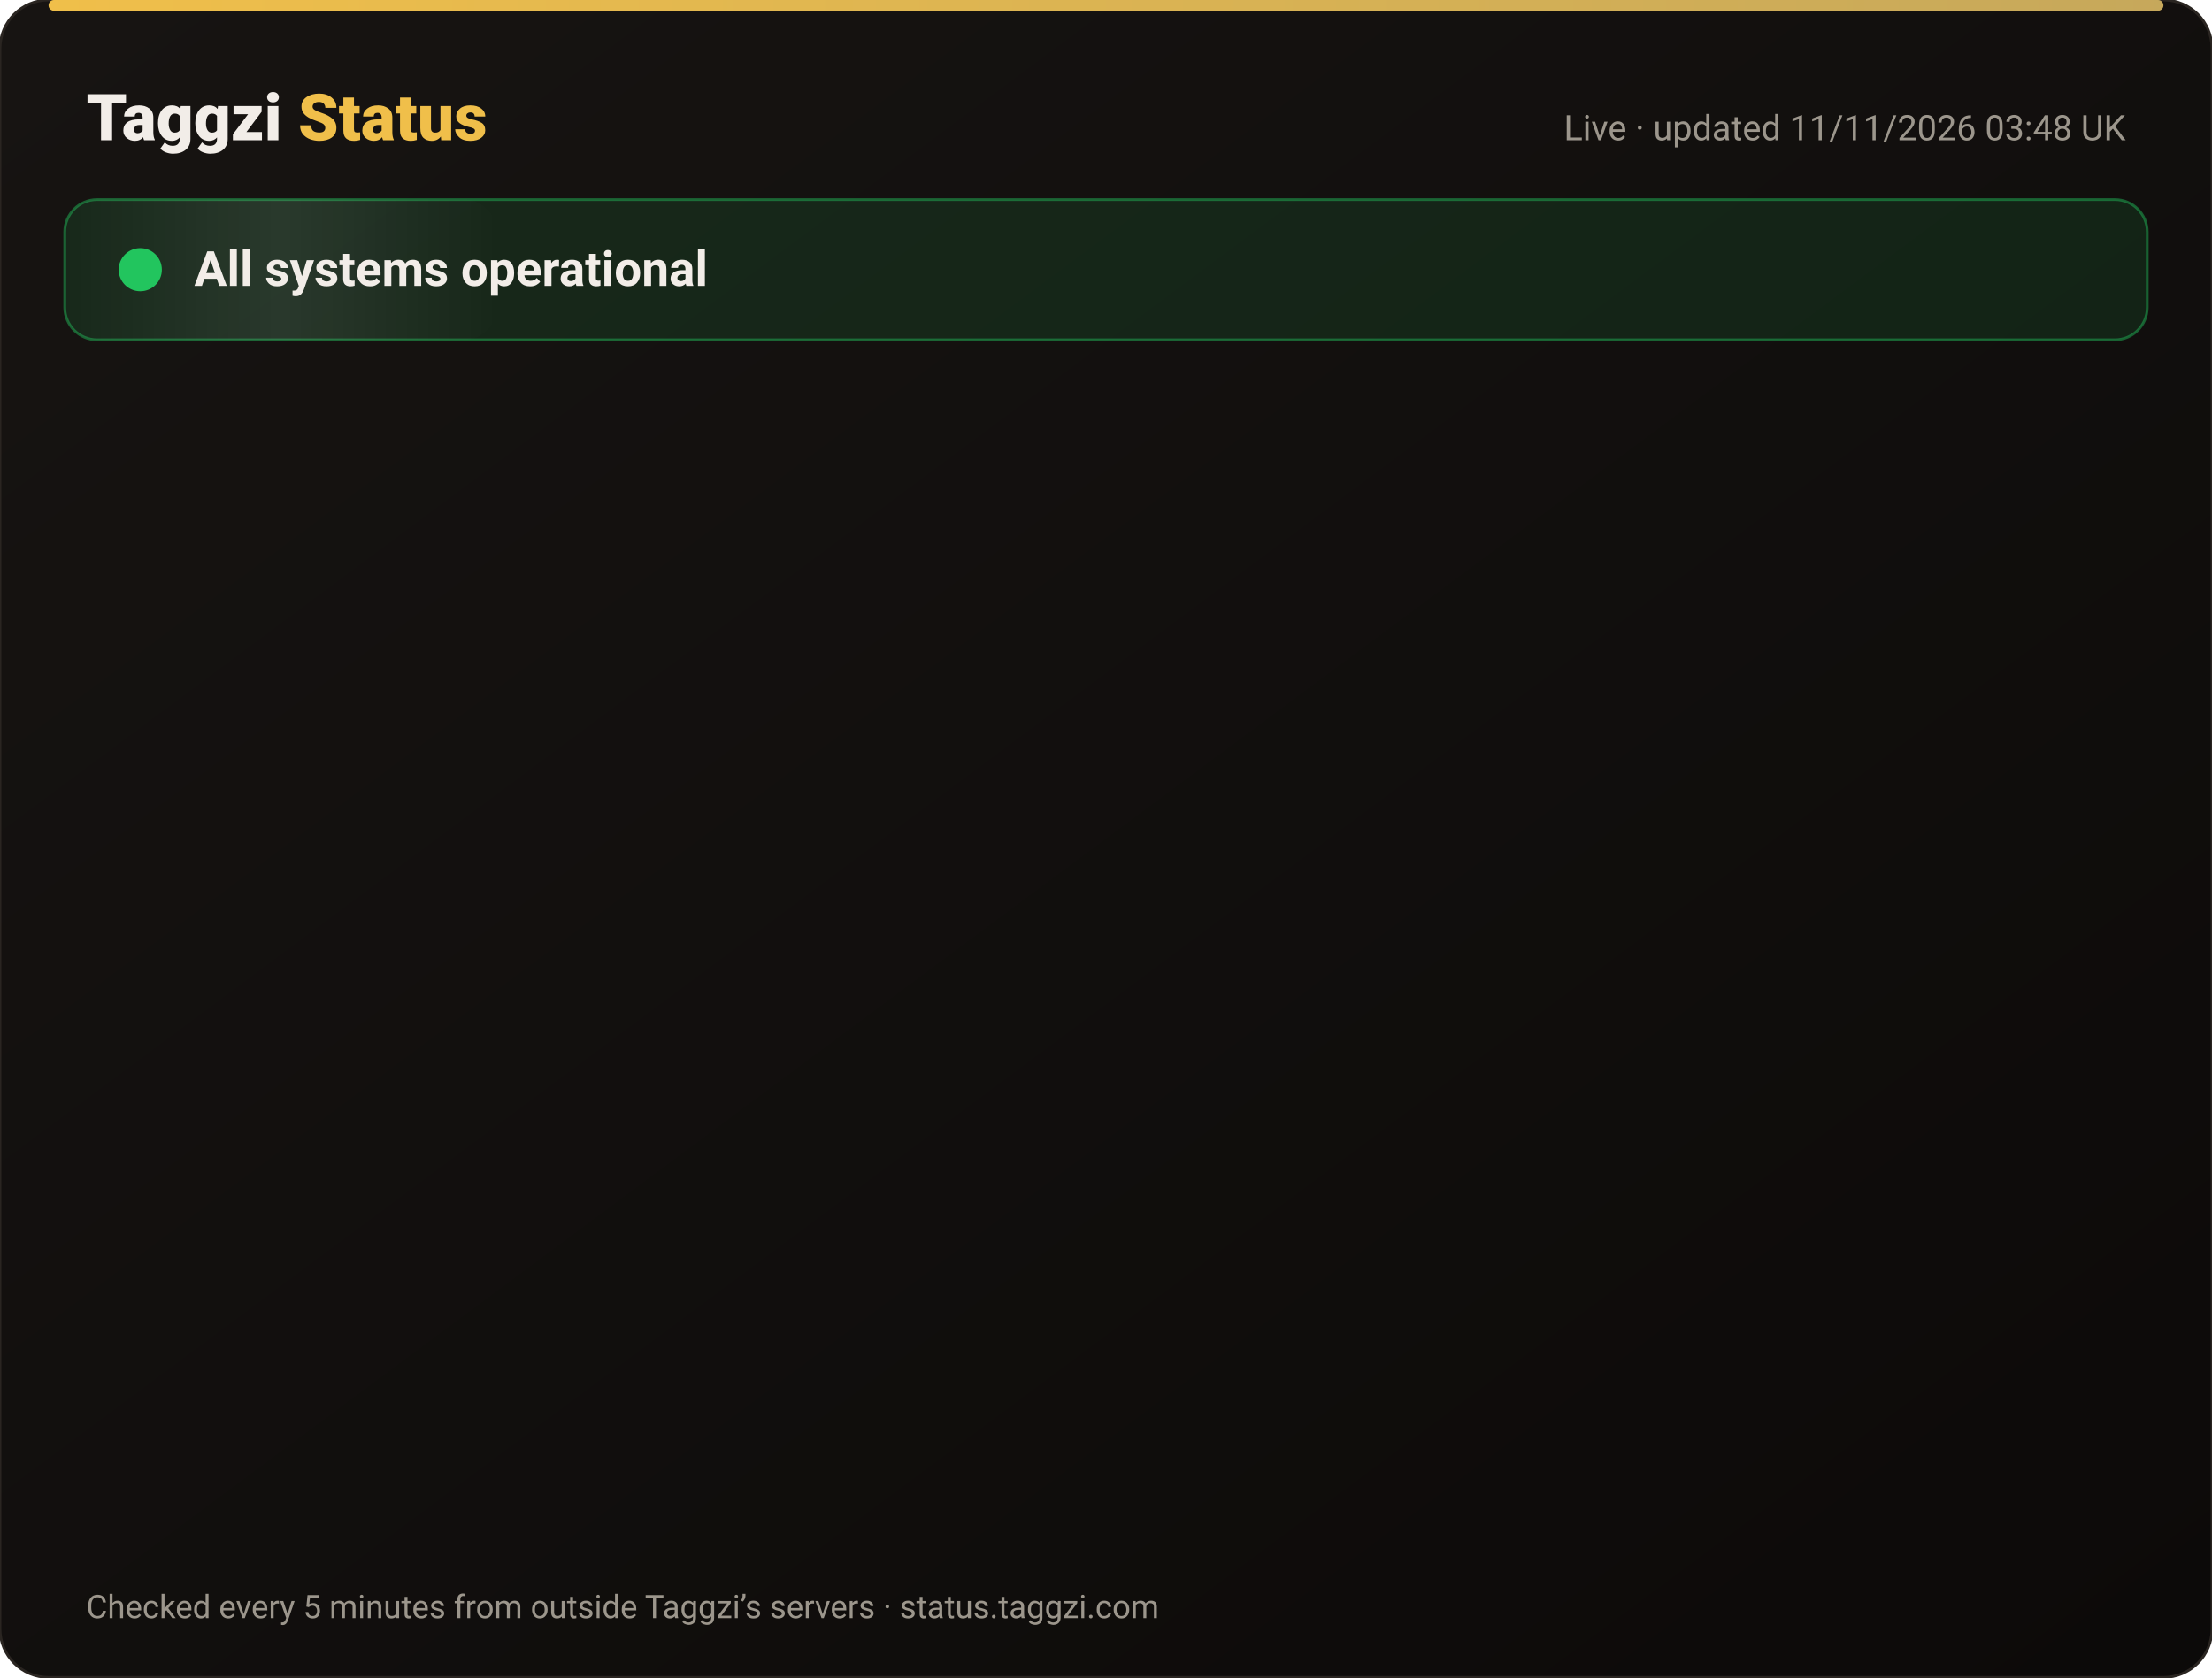
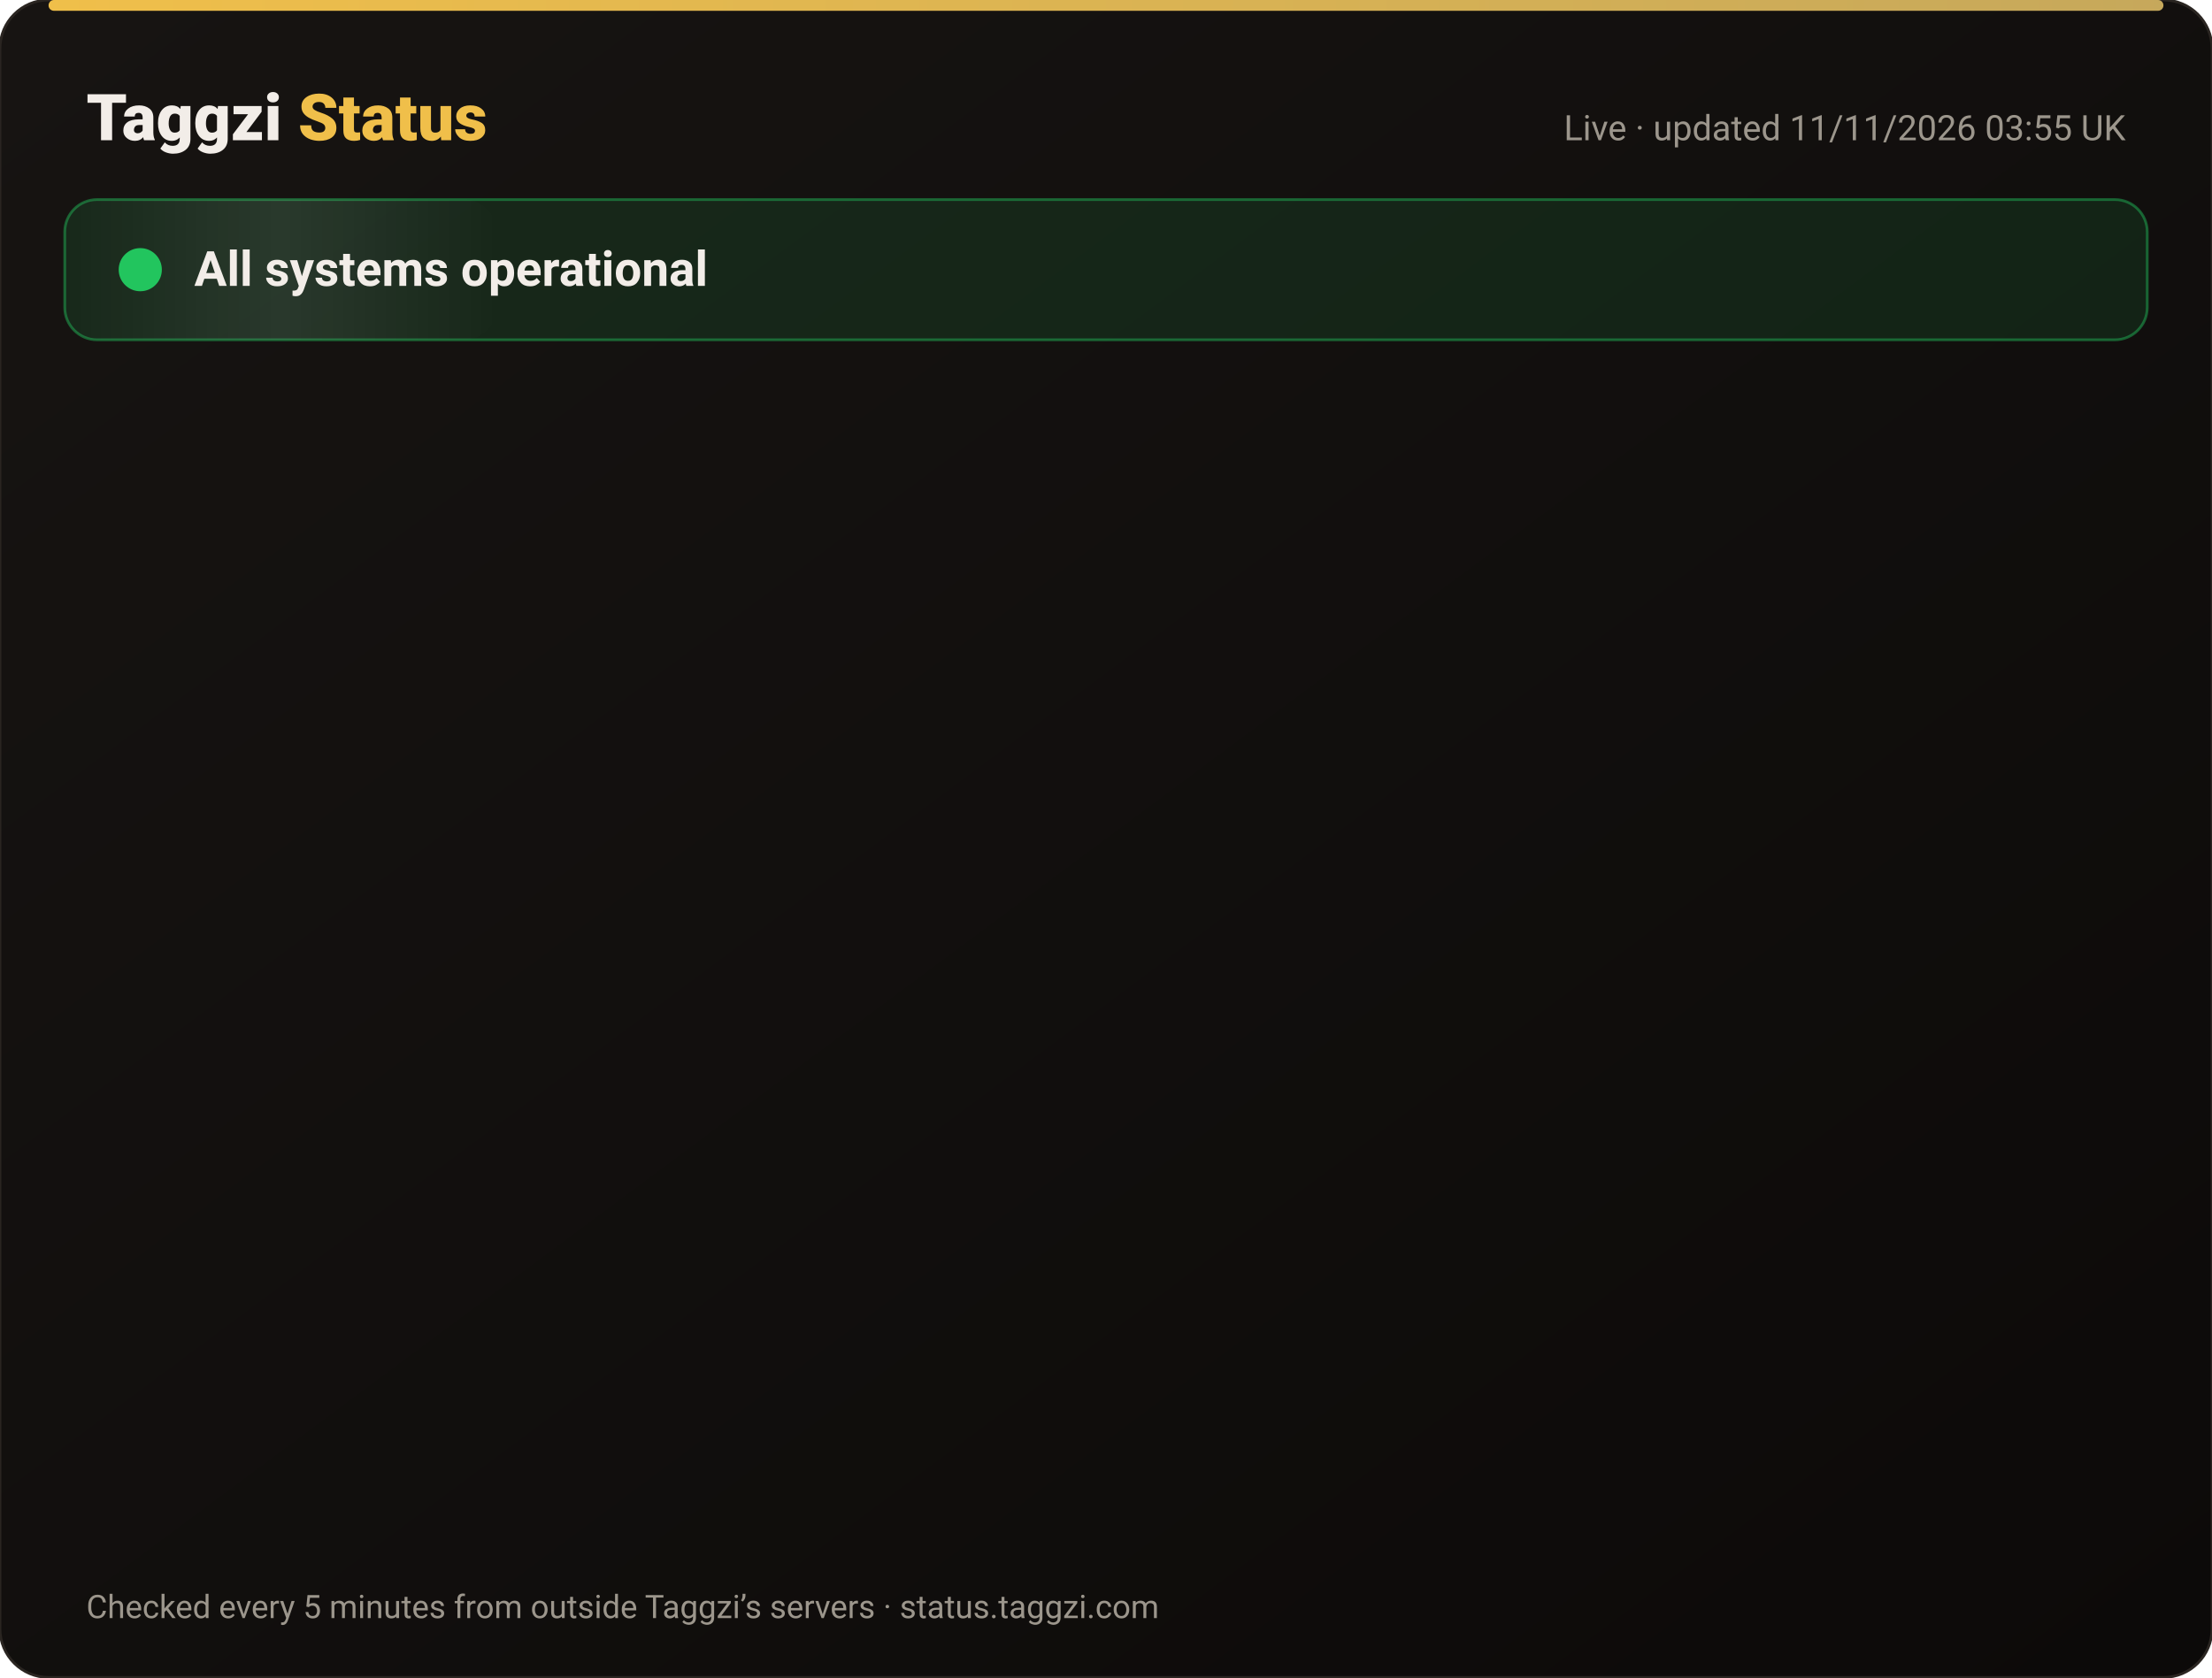
<svg xmlns="http://www.w3.org/2000/svg" width="820" height="622" viewBox="0 0 820 622" font-family="-apple-system,Segoe UI,Roboto,Helvetica,Arial,sans-serif">
  <defs>
    <linearGradient id="bg" x1="0" y1="0" x2="1" y2="1">
      <stop offset="0" stop-color="#171412" />
      <stop offset="1" stop-color="#0C0A09" />
    </linearGradient>
    <linearGradient id="gold" x1="0" x2="1">
      <stop offset="0" stop-color="#F0BF4A" />
      <stop offset="1" stop-color="#c6a85b" />
    </linearGradient>
    <linearGradient id="shine" x1="0" x2="1">
      <stop offset="0" stop-color="#fff" stop-opacity="0" />
      <stop offset=".5" stop-color="#fff" stop-opacity=".08" />
      <stop offset="1" stop-color="#fff" stop-opacity="0" />
    </linearGradient>
  </defs>
  <rect width="820" height="622" rx="18" fill="url(#bg)" stroke="#2a2521" />
  <rect x="18" y="0" width="784" height="4" rx="2" fill="url(#gold)" />
  <text x="32" y="52" font-size="24" font-weight="800" fill="#F2EDE8">Taggzi <tspan fill="#F0BF4A">Status</tspan>
  </text>
-   <text x="788" y="52" font-size="13" fill="#9C968C" text-anchor="end">Live · updated 11/11/2026 03:48 UK</text>
+   <text x="788" y="52" font-size="13" fill="#9C968C" text-anchor="end">Live · updated 11/11/2026 03:55 UK</text>
  <rect x="24" y="74" width="772" height="52" rx="12" fill="#22c55e" fill-opacity=".12" stroke="#22c55e" stroke-opacity=".45" />
  <rect x="24" y="74" width="160" height="52" rx="12" fill="url(#shine)">
    <animate attributeName="x" from="-160" to="820" dur="4s" repeatCount="indefinite" />
  </rect>
  <circle cx="52" cy="100" r="7" fill="#22c55e" />
  <circle cx="52" cy="100" r="7" fill="none" stroke="#22c55e" stroke-width="2">
    <animate attributeName="r" values="7;15;7" dur="2s" repeatCount="indefinite" />
    <animate attributeName="opacity" values=".9;0;.9" dur="2s" repeatCount="indefinite" />
  </circle>
  <text x="72" y="106" font-size="18" font-weight="700" fill="#F2EDE8">All systems operational</text>
  <g opacity="0">
    <animate attributeName="opacity" from="0" to="1" begin="0.00s" dur=".6s" fill="freeze" />
    <line x1="32" y1="188" x2="788" y2="188" stroke="#2a2521" />
    <circle cx="44" cy="166" r="6" fill="#22c55e">
      <animate attributeName="opacity" values="1;.45;1" dur="2.4s" begin="0.00s" repeatCount="indefinite" />
    </circle>
    <text x="62" y="171" font-size="15" font-weight="650" fill="#F2EDE8">Website</text>
    <text x="630" y="171" font-size="13" fill="#9C968C" text-anchor="end">99.97% uptime</text>
    <rect x="648" y="154" width="140" height="24" rx="12" fill="#22c55e" fill-opacity=".14" stroke="#22c55e" stroke-opacity=".5" />
    <text x="718" y="171" font-size="12" font-weight="700" fill="#22c55e" text-anchor="middle">Operational</text>
  </g>
  <g opacity="0">
    <animate attributeName="opacity" from="0" to="1" begin="0.15s" dur=".6s" fill="freeze" />
    <line x1="32" y1="234" x2="788" y2="234" stroke="#2a2521" />
    <circle cx="44" cy="212" r="6" fill="#22c55e">
      <animate attributeName="opacity" values="1;.45;1" dur="2.4s" begin="0.15s" repeatCount="indefinite" />
    </circle>
    <text x="62" y="217" font-size="15" font-weight="650" fill="#F2EDE8">Tag scans</text>
    <text x="630" y="217" font-size="13" fill="#9C968C" text-anchor="end">99.97% uptime</text>
    <rect x="648" y="200" width="140" height="24" rx="12" fill="#22c55e" fill-opacity=".14" stroke="#22c55e" stroke-opacity=".5" />
    <text x="718" y="217" font-size="12" font-weight="700" fill="#22c55e" text-anchor="middle">Operational</text>
  </g>
  <g opacity="0">
    <animate attributeName="opacity" from="0" to="1" begin="0.30s" dur=".6s" fill="freeze" />
    <line x1="32" y1="280" x2="788" y2="280" stroke="#2a2521" />
    <circle cx="44" cy="258" r="6" fill="#22c55e">
      <animate attributeName="opacity" values="1;.45;1" dur="2.4s" begin="0.30s" repeatCount="indefinite" />
    </circle>
    <text x="62" y="263" font-size="15" font-weight="650" fill="#F2EDE8">Manual tag lookup</text>
    <text x="630" y="263" font-size="13" fill="#9C968C" text-anchor="end">99.97% uptime</text>
    <rect x="648" y="246" width="140" height="24" rx="12" fill="#22c55e" fill-opacity=".14" stroke="#22c55e" stroke-opacity=".5" />
    <text x="718" y="263" font-size="12" font-weight="700" fill="#22c55e" text-anchor="middle">Operational</text>
  </g>
  <g opacity="0">
    <animate attributeName="opacity" from="0" to="1" begin="0.45s" dur=".6s" fill="freeze" />
    <line x1="32" y1="326" x2="788" y2="326" stroke="#2a2521" />
    <circle cx="44" cy="304" r="6" fill="#22c55e">
      <animate attributeName="opacity" values="1;.45;1" dur="2.4s" begin="0.45s" repeatCount="indefinite" />
    </circle>
    <text x="62" y="309" font-size="15" font-weight="650" fill="#F2EDE8">App &amp; login</text>
    <text x="630" y="309" font-size="13" fill="#9C968C" text-anchor="end">99.97% uptime</text>
    <rect x="648" y="292" width="140" height="24" rx="12" fill="#22c55e" fill-opacity=".14" stroke="#22c55e" stroke-opacity=".5" />
    <text x="718" y="309" font-size="12" font-weight="700" fill="#22c55e" text-anchor="middle">Operational</text>
  </g>
  <g opacity="0">
    <animate attributeName="opacity" from="0" to="1" begin="0.60s" dur=".6s" fill="freeze" />
    <line x1="32" y1="372" x2="788" y2="372" stroke="#2a2521" />
    <circle cx="44" cy="350" r="6" fill="#22c55e">
      <animate attributeName="opacity" values="1;.45;1" dur="2.4s" begin="0.60s" repeatCount="indefinite" />
    </circle>
    <text x="62" y="355" font-size="15" font-weight="650" fill="#F2EDE8">Community alerts</text>
    <text x="630" y="355" font-size="13" fill="#9C968C" text-anchor="end">99.97% uptime</text>
    <rect x="648" y="338" width="140" height="24" rx="12" fill="#22c55e" fill-opacity=".14" stroke="#22c55e" stroke-opacity=".5" />
    <text x="718" y="355" font-size="12" font-weight="700" fill="#22c55e" text-anchor="middle">Operational</text>
  </g>
  <g opacity="0">
    <animate attributeName="opacity" from="0" to="1" begin="0.75s" dur=".6s" fill="freeze" />
    <line x1="32" y1="418" x2="788" y2="418" stroke="#2a2521" />
    <circle cx="44" cy="396" r="6" fill="#22c55e">
      <animate attributeName="opacity" values="1;.45;1" dur="2.4s" begin="0.75s" repeatCount="indefinite" />
    </circle>
    <text x="62" y="401" font-size="15" font-weight="650" fill="#F2EDE8">Private calling</text>
    <text x="630" y="401" font-size="13" fill="#9C968C" text-anchor="end">99.97% uptime</text>
    <rect x="648" y="384" width="140" height="24" rx="12" fill="#22c55e" fill-opacity=".14" stroke="#22c55e" stroke-opacity=".5" />
    <text x="718" y="401" font-size="12" font-weight="700" fill="#22c55e" text-anchor="middle">Operational</text>
  </g>
  <g opacity="0">
    <animate attributeName="opacity" from="0" to="1" begin="0.90s" dur=".6s" fill="freeze" />
    <line x1="32" y1="464" x2="788" y2="464" stroke="#2a2521" />
    <circle cx="44" cy="442" r="6" fill="#22c55e">
      <animate attributeName="opacity" values="1;.45;1" dur="2.4s" begin="0.90s" repeatCount="indefinite" />
    </circle>
    <text x="62" y="447" font-size="15" font-weight="650" fill="#F2EDE8">Payments</text>
    <text x="630" y="447" font-size="13" fill="#9C968C" text-anchor="end">99.96% uptime</text>
    <rect x="648" y="430" width="140" height="24" rx="12" fill="#22c55e" fill-opacity=".14" stroke="#22c55e" stroke-opacity=".5" />
    <text x="718" y="447" font-size="12" font-weight="700" fill="#22c55e" text-anchor="middle">Operational</text>
  </g>
  <g opacity="0">
    <animate attributeName="opacity" from="0" to="1" begin="1.05s" dur=".6s" fill="freeze" />
    <line x1="32" y1="510" x2="788" y2="510" stroke="#2a2521" />
    <circle cx="44" cy="488" r="6" fill="#22c55e">
      <animate attributeName="opacity" values="1;.45;1" dur="2.4s" begin="1.05s" repeatCount="indefinite" />
    </circle>
    <text x="62" y="493" font-size="15" font-weight="650" fill="#F2EDE8">Email &amp; support</text>
    <text x="630" y="493" font-size="13" fill="#9C968C" text-anchor="end">99.97% uptime</text>
    <rect x="648" y="476" width="140" height="24" rx="12" fill="#22c55e" fill-opacity=".14" stroke="#22c55e" stroke-opacity=".5" />
    <text x="718" y="493" font-size="12" font-weight="700" fill="#22c55e" text-anchor="middle">Operational</text>
  </g>
  <g opacity="0">
    <animate attributeName="opacity" from="0" to="1" begin="1.20s" dur=".6s" fill="freeze" />
    <line x1="32" y1="556" x2="788" y2="556" stroke="#2a2521" />
    <circle cx="44" cy="534" r="6" fill="#22c55e">
      <animate attributeName="opacity" values="1;.45;1" dur="2.4s" begin="1.20s" repeatCount="indefinite" />
    </circle>
    <text x="62" y="539" font-size="15" font-weight="650" fill="#F2EDE8">Secure connection (SSL)</text>
    <text x="630" y="539" font-size="13" fill="#9C968C" text-anchor="end">100.00% uptime</text>
    <rect x="648" y="522" width="140" height="24" rx="12" fill="#22c55e" fill-opacity=".14" stroke="#22c55e" stroke-opacity=".5" />
    <text x="718" y="539" font-size="12" font-weight="700" fill="#22c55e" text-anchor="middle">Operational</text>
  </g>
  <text x="32" y="600" font-size="12" fill="#9C968C">Checked every 5 minutes from outside Taggzi’s servers · status.taggzi.com</text>
</svg>
